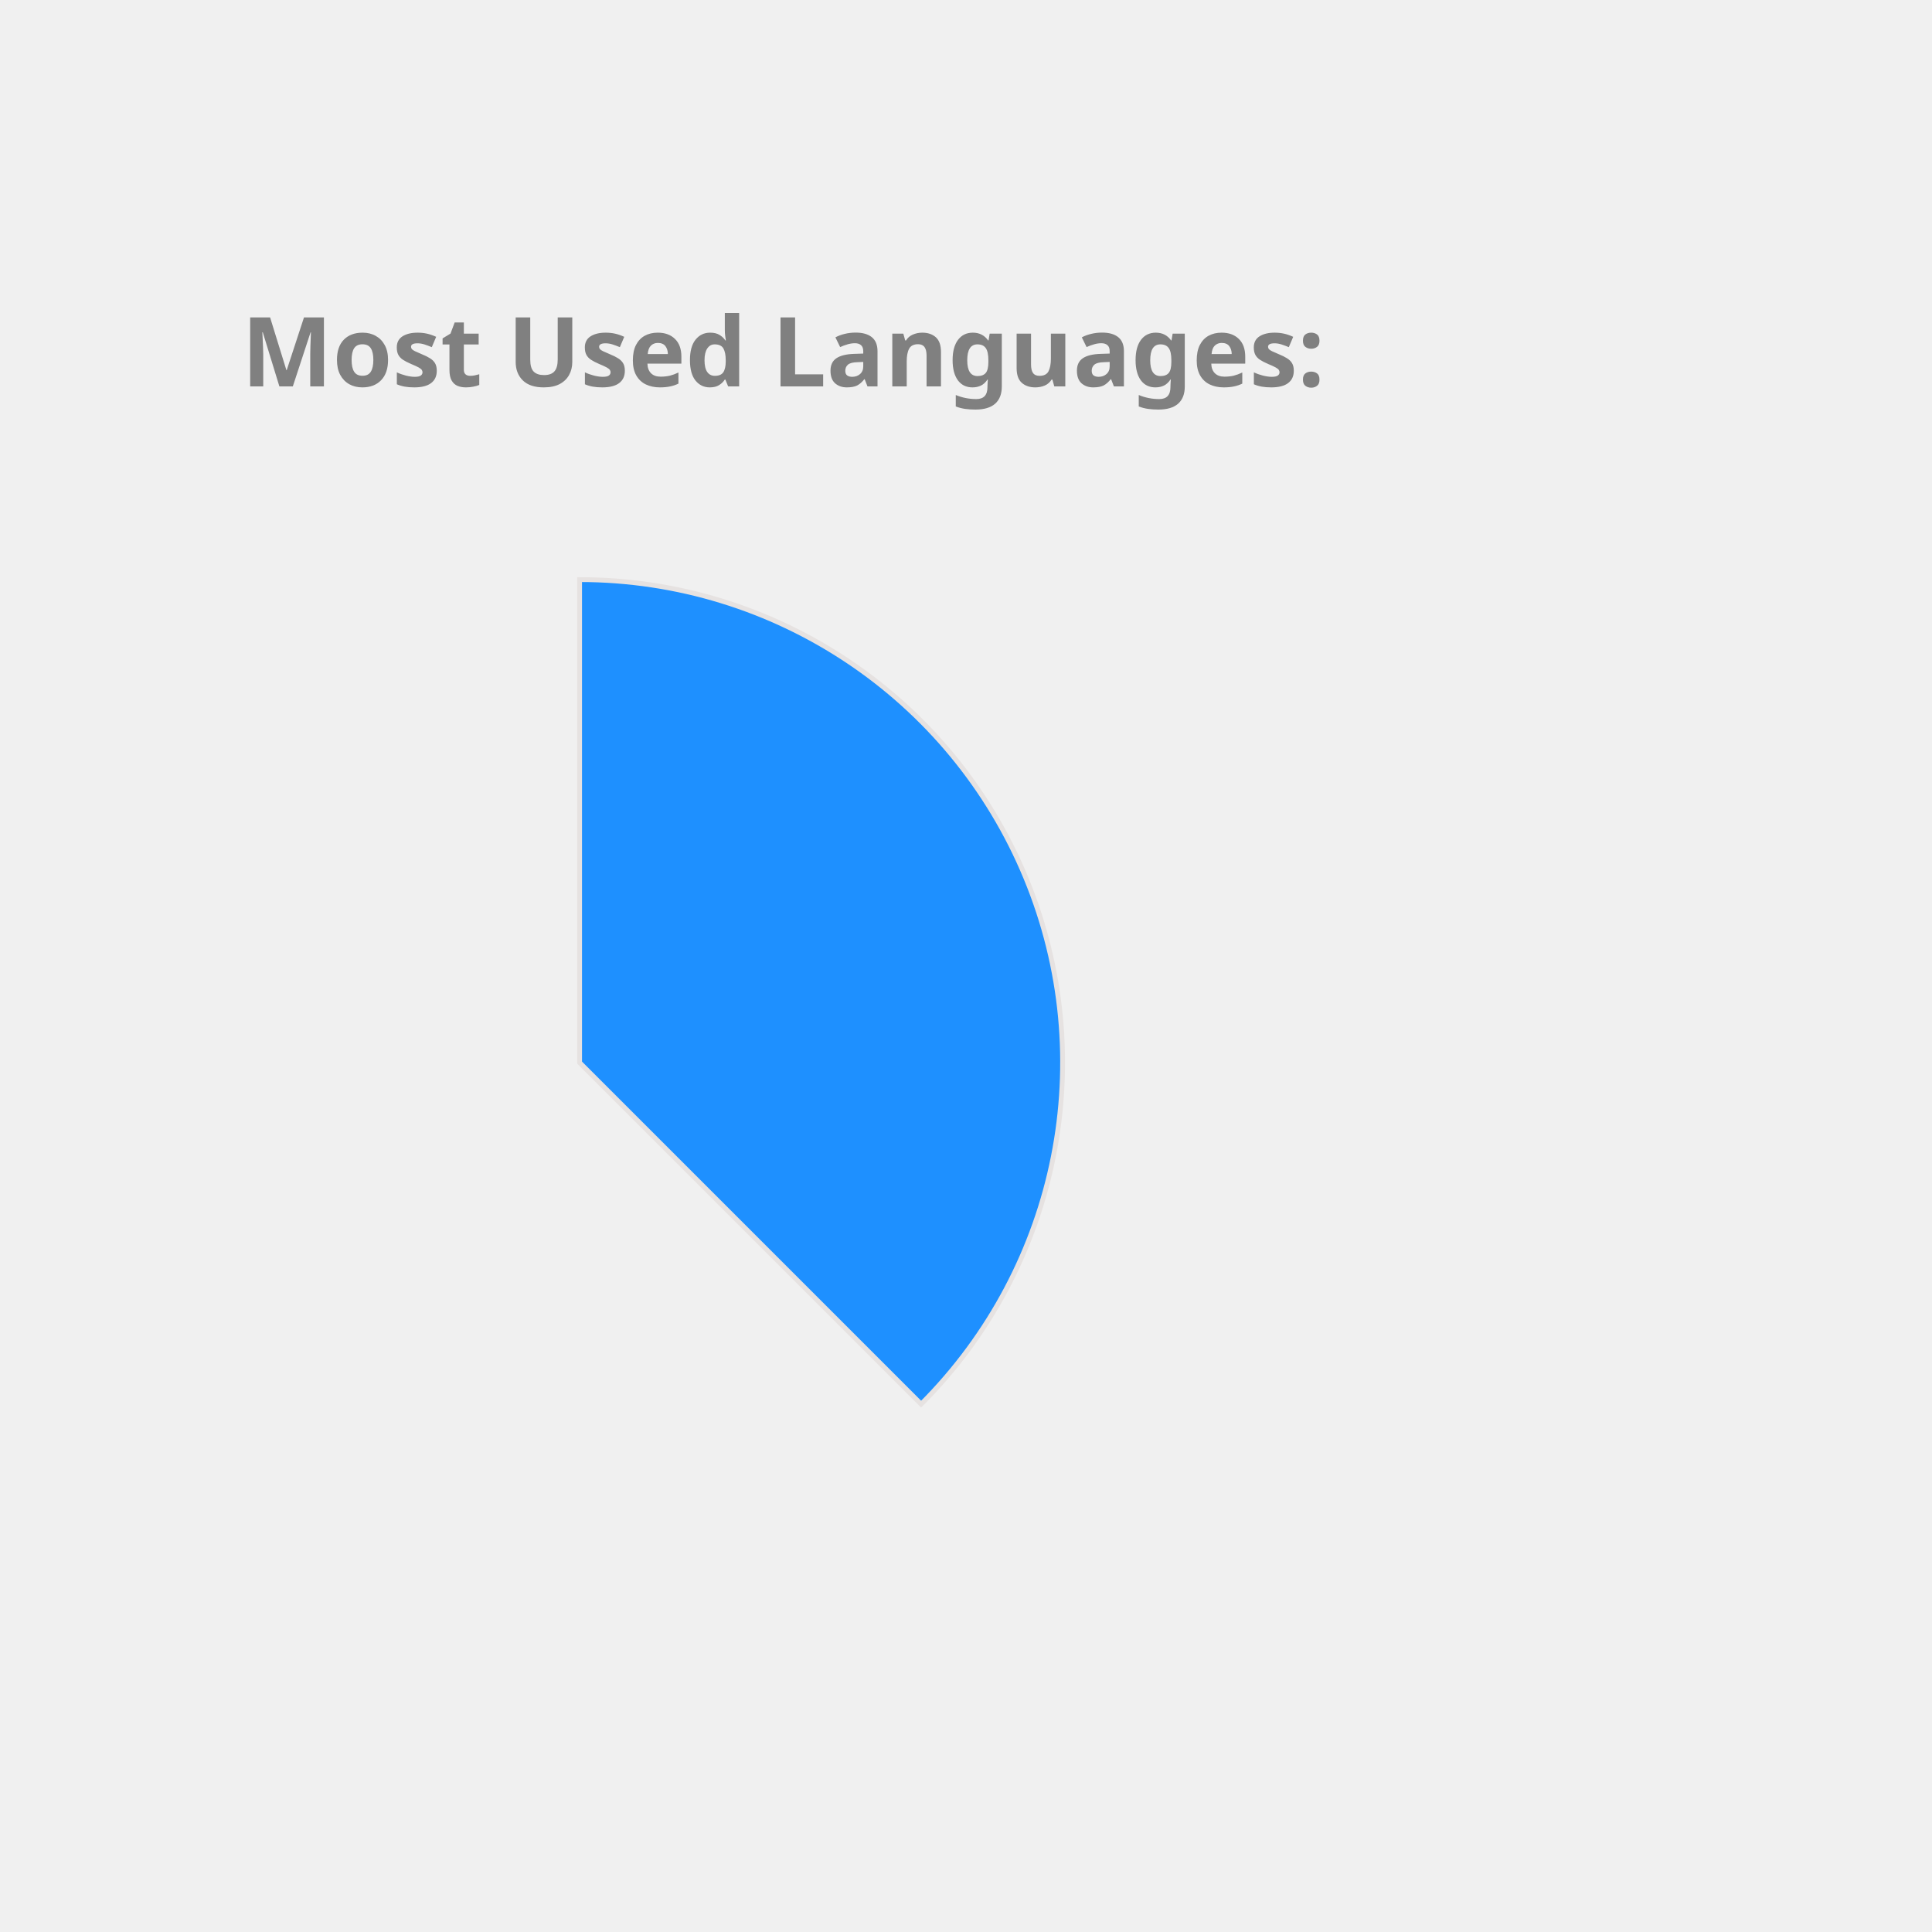
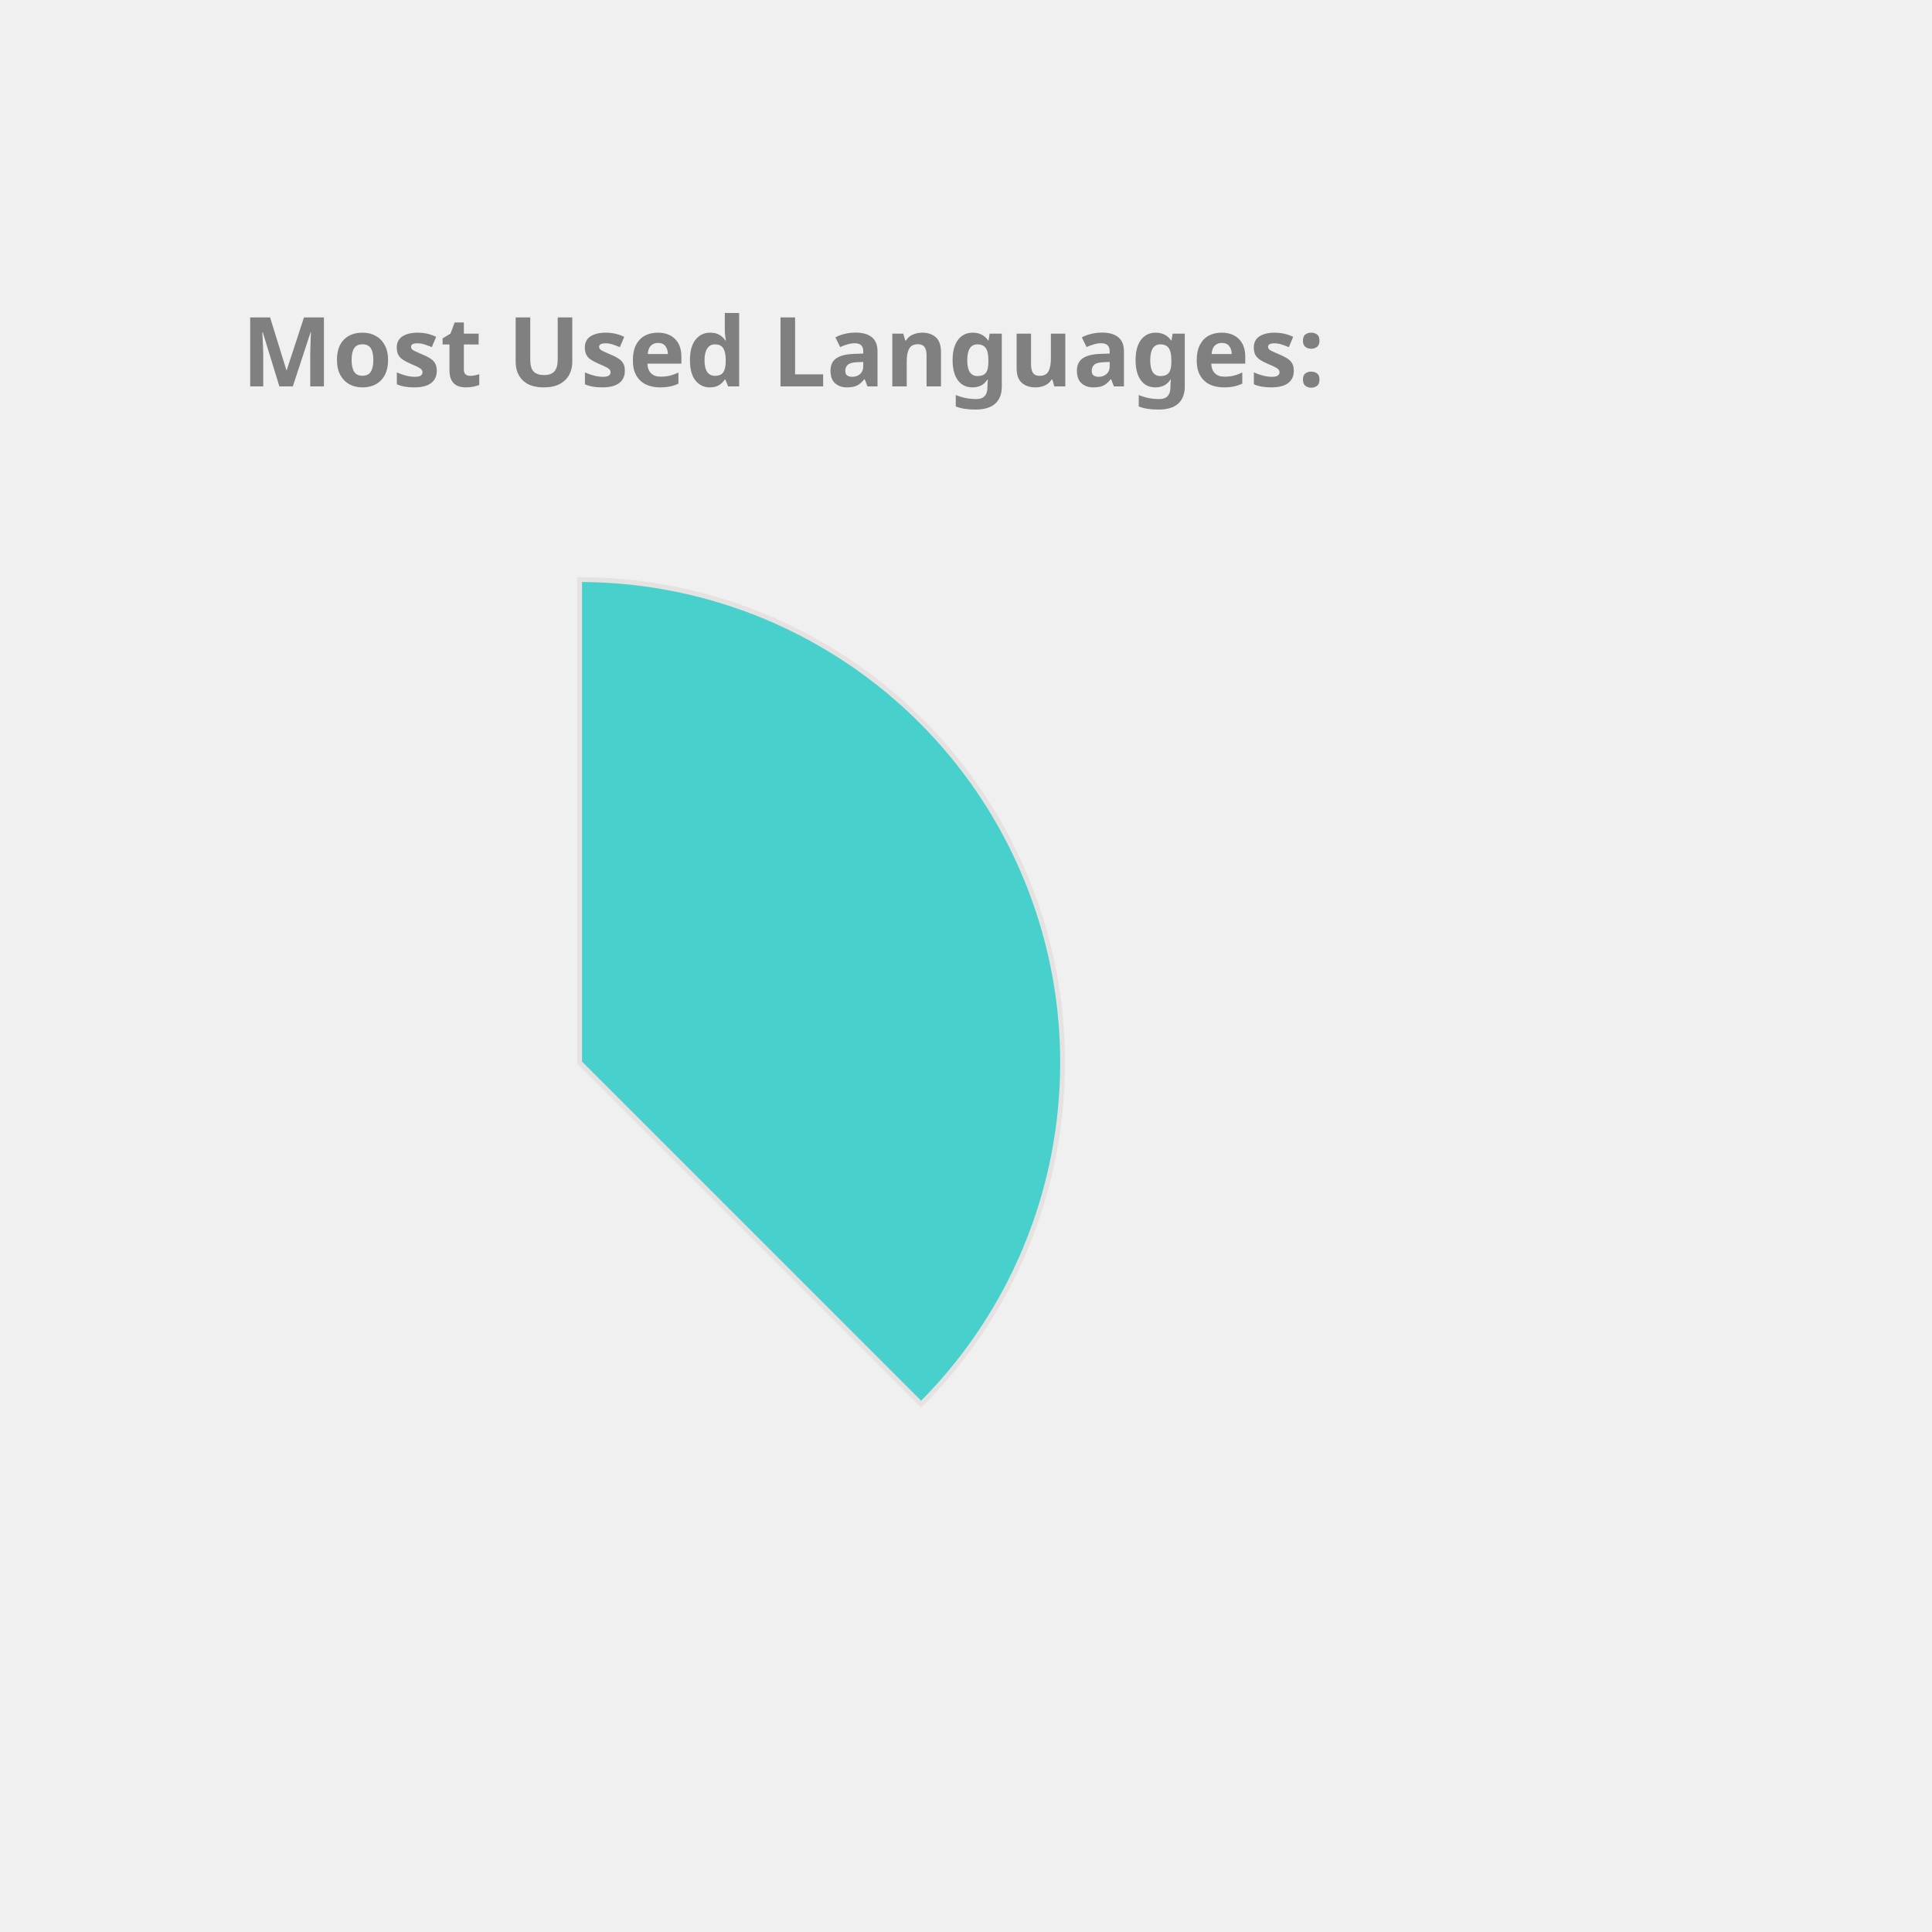
<svg xmlns="http://www.w3.org/2000/svg" height="350px" width="350px" viewBox="0 0 400 400">
  <style> 
        .label {
                font: bold 20px sans-serif;
                color: #404040;
                -webkit-text-stroke: 1px white;
        }

        path {
                stroke: #E6E2E1;
                stroke-width: 1px;
                transform: translate(60px, 100px);
        }

        .path_1 {
                animation: fadeIn 5s linear forwards;
        }

        .path_2 {
                transform: scale(0);
                animation: fadeIn 5s linear forwards 5s;
        }


        
        .path_3 {
                transform: scale(0);
                animation: fadeIn 5s linear forwards 10s;
        }


        .path_4 {
                transform: scale(0);
                animation: fadeIn 5s linear forwards 15s;
        }

        .path_5 {
                transform: scale(0);
                animation: fadeIn 5s linear forwards 20s;
        }

        .path_6 {
                transform: scale(0);
                animation: fadeIn 5s linear forwards 25s;
        }

        .path_7 {
                transform: scale(0);
                animation: fadeIn 5s linear forwards 30s;
        }

        .path_8 {
                transform: scale(0);
                animation: fadeIn 5s linear forwards 35s;
        }

        .path_9 {
                transform: scale(0);
                animation: fadeIn 5s linear forwards 40s;
        }

        .path_10 {
                transform: scale(0);
                animation: fadeIn 5s linear forwards 45s;
        }

        @keyframes fadeIn {
                0% {                        
                        transform: translate(250px, 300px) rotate(0deg) scale(0);
                        
                }
                50% {
                        transform: translate(150px, 220px) rotate(180deg) scale(0.5);
                        
                }
                
                100% {
                        transform: translate(60px, 120px) rotate(360deg) scale(1);
                        
                }
        }
        .txt_1 {
                opacity: 0;
                animation: txtShow 5s linear forwards 0s;
        }

        .txt_2 {
                opacity: 0;
                animation: txtShow 5s linear forwards 5s;
        }

        .txt_3 {
                opacity: 0;
                animation: txtShow 5s linear forwards 10s;
        }

        .txt_4 {
                opacity: 0;
                animation: txtShow 5s linear forwards 15s;
        }

        .txt_5 {
                opacity: 0;
                animation: txtShow 5s linear forwards 20s;
        }

        .txt_6 {
                opacity: 0;
                animation: txtShow 5s linear forwards 25s;
        }

        .txt_7 {
                opacity: 0;
                animation: txtShow 5s linear forwards 30s;
        }

        .txt_8 {
                opacity: 0;
                animation: txtShow 5s linear forwards 35s;
        }

        .txt_9 {
                opacity: 0;
                animation: txtShow 5s linear forwards 40s;
        }

        .txt_10 {
                opacity: 0;
                animation: txtShow 5s linear forwards 45s;
        }

        @keyframes txtShow {
                0% {                        
                        opacity: 0;
                        transform: translate(0px, 0px) scale(0);
                }
                100% {
                        opacity: 1;
                        transform: translate(0px, 0px) scale(1);
                        
                }
        }
</style>
-   <path class="path_1" d="M 60,120 L 60,20 A 100,100 0 0 1 130.711,190.711 Z" fill="DodgerBlue" stroke="#fff" stroke-width="2" />
-   <text class="txt_1" x="260" y="150" fill="DodgerBlue" stroke="DodgerBlue" stroke-width="1">Java</text>
-   <path class="path_2" d="M 60,120 L 130.711,190.711 A 100,100 0 0 1 -19.779,180.293 Z" fill="Chocolate" stroke="#fff" stroke-width="2" />
-   <text class="txt_2" x="260" y="170" fill="Chocolate" stroke="Chocolate" stroke-width="1">TypeScript</text>
+   <path class="path_1" d="M 60,120 L 60,20 A 100,100 0 0 1 130.711,190.711 Z" fill="MediumTurquoise" stroke="#fff" stroke-width="2" />
+   <text class="txt_1" x="260" y="150" fill="MediumTurquoise" stroke="MediumTurquoise" stroke-width="1">Java</text>
+   <path class="path_2" d="M 60,120 L 130.711,190.711 A 100,100 0 0 1 -19.779,180.293 Z" fill="Salmon" stroke="#fff" stroke-width="2" />
+   <text class="txt_2" x="260" y="170" fill="Salmon" stroke="Salmon" stroke-width="1">TypeScript</text>
  <path class="path_3" d="M 60,120 L -19.779,180.293 A 100,100 0 0 1 -30.483,77.422 Z" fill="Gold" stroke="#fff" stroke-width="2" />
  <text class="txt_3" x="260" y="190" fill="Gold" stroke="Gold" stroke-width="1">JavaScript</text>
-   <path class="path_4" d="M 60,120 L -30.483,77.422 A 100,100 0 0 1 -11.154,49.735 Z" fill="MediumAquaMarine" stroke="#fff" stroke-width="2" />
-   <text class="txt_4" x="260" y="210" fill="MediumAquaMarine" stroke="MediumAquaMarine" stroke-width="1">HTML</text>
-   <path class="path_5" d="M 60,120 L -11.154,49.735 A 100,100 0 0 1 9.638,33.608 Z" fill="Tomato" stroke="#fff" stroke-width="2" />
-   <text class="txt_5" x="260" y="230" fill="Tomato" stroke="Tomato" stroke-width="1">Sass</text>
-   <path class="path_6" d="M 60,120 L 9.638,33.608 A 100,100 0 0 1 29.696,24.702 Z" fill="Coral" stroke="#fff" stroke-width="2" />
-   <text class="txt_6" x="260" y="250" fill="Coral" stroke="Coral" stroke-width="1">CSS</text>
-   <path class="path_7" d="M 60,120 L 29.696,24.702 A 100,100 0 0 1 39.414,22.142 Z" fill="Tan" stroke="#fff" stroke-width="2" />
-   <text class="txt_7" x="260" y="270" fill="Tan" stroke="Tan" stroke-width="1">Python</text>
-   <path class="path_8" d="M 60,120 L 39.414,22.142 A 100,100 0 0 1 48.714,20.639 Z" fill="RoyalBlue" stroke="#fff" stroke-width="2" />
-   <text class="txt_8" x="260" y="290" fill="RoyalBlue" stroke="RoyalBlue" stroke-width="1">Batchfile</text>
-   <path class="path_9" d="M 60,120 L 48.714,20.639 A 100,100 0 0 1 54.976,20.126 Z" fill="Orchid" stroke="#fff" stroke-width="2" />
-   <text class="txt_9" x="260" y="310" fill="Orchid" stroke="Orchid" stroke-width="1">SCSS</text>
-   <path class="path_10" d="M 60,120 L 54.976,20.126 A 100,100 0 0 1 59.372,20.002 Z" fill="MediumSlateBlue" stroke="#fff" stroke-width="2" />
-   <text class="txt_10" x="260" y="330" fill="MediumSlateBlue" stroke="MediumSlateBlue" stroke-width="1">Mustache</text>
+   <path class="path_4" d="M 60,120 L -30.483,77.422 A 100,100 0 0 1 -11.154,49.735 Z" fill="Coral" stroke="#fff" stroke-width="2" />
+   <text class="txt_4" x="260" y="210" fill="Coral" stroke="Coral" stroke-width="1">HTML</text>
+   <path class="path_5" d="M 60,120 L -11.154,49.735 A 100,100 0 0 1 9.638,33.608 Z" fill="MediumSlateBlue" stroke="#fff" stroke-width="2" />
+   <text class="txt_5" x="260" y="230" fill="MediumSlateBlue" stroke="MediumSlateBlue" stroke-width="1">Sass</text>
+   <path class="path_6" d="M 60,120 L 9.638,33.608 A 100,100 0 0 1 29.696,24.702 Z" fill="DodgerBlue" stroke="#fff" stroke-width="2" />
+   <text class="txt_6" x="260" y="250" fill="DodgerBlue" stroke="DodgerBlue" stroke-width="1">CSS</text>
+   <path class="path_7" d="M 60,120 L 29.696,24.702 A 100,100 0 0 1 39.414,22.142 Z" fill="IndianRed" stroke="#fff" stroke-width="2" />
+   <text class="txt_7" x="260" y="270" fill="IndianRed" stroke="IndianRed" stroke-width="1">Python</text>
+   <path class="path_8" d="M 60,120 L 39.414,22.142 A 100,100 0 0 1 48.714,20.639 Z" fill="MediumAquaMarine" stroke="#fff" stroke-width="2" />
+   <text class="txt_8" x="260" y="290" fill="MediumAquaMarine" stroke="MediumAquaMarine" stroke-width="1">Batchfile</text>
+   <path class="path_9" d="M 60,120 L 48.714,20.639 A 100,100 0 0 1 54.976,20.126 Z" fill="LightSeaGreen" stroke="#fff" stroke-width="2" />
+   <text class="txt_9" x="260" y="310" fill="LightSeaGreen" stroke="LightSeaGreen" stroke-width="1">SCSS</text>
+   <path class="path_10" d="M 60,120 L 54.976,20.126 A 100,100 0 0 1 59.372,20.002 Z" fill="Orchid" stroke="#fff" stroke-width="2" />
+   <text class="txt_10" x="260" y="330" fill="Orchid" stroke="Orchid" stroke-width="1">Mustache</text>
  <g class="label">
    <text x="50" y="80" fill="grey">Most Used Languages:</text>
  </g>
</svg>
